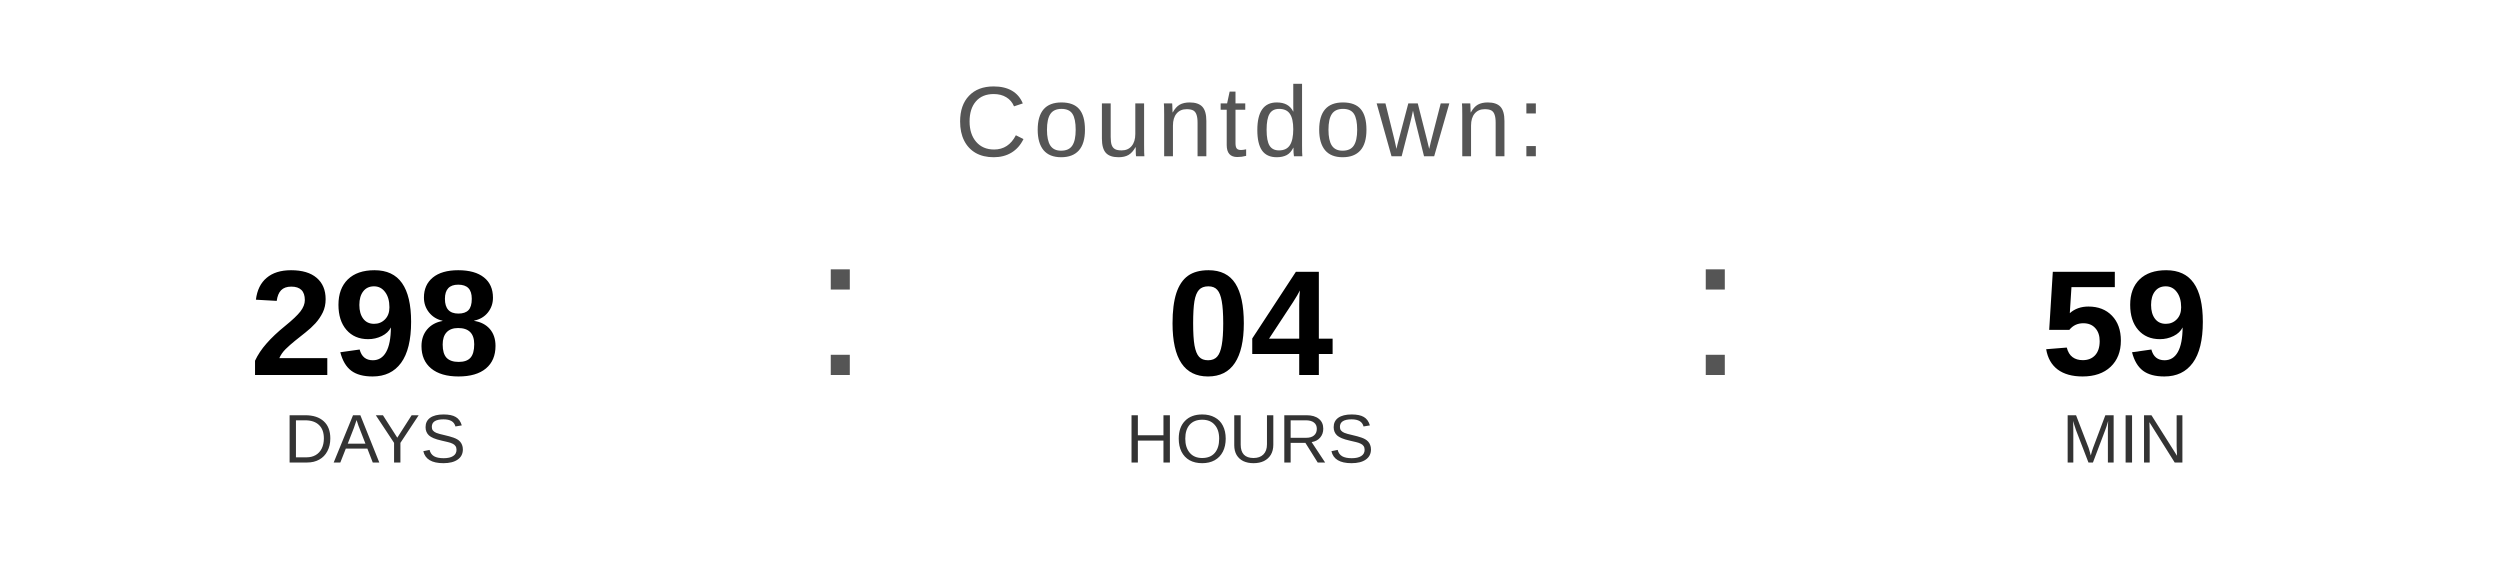
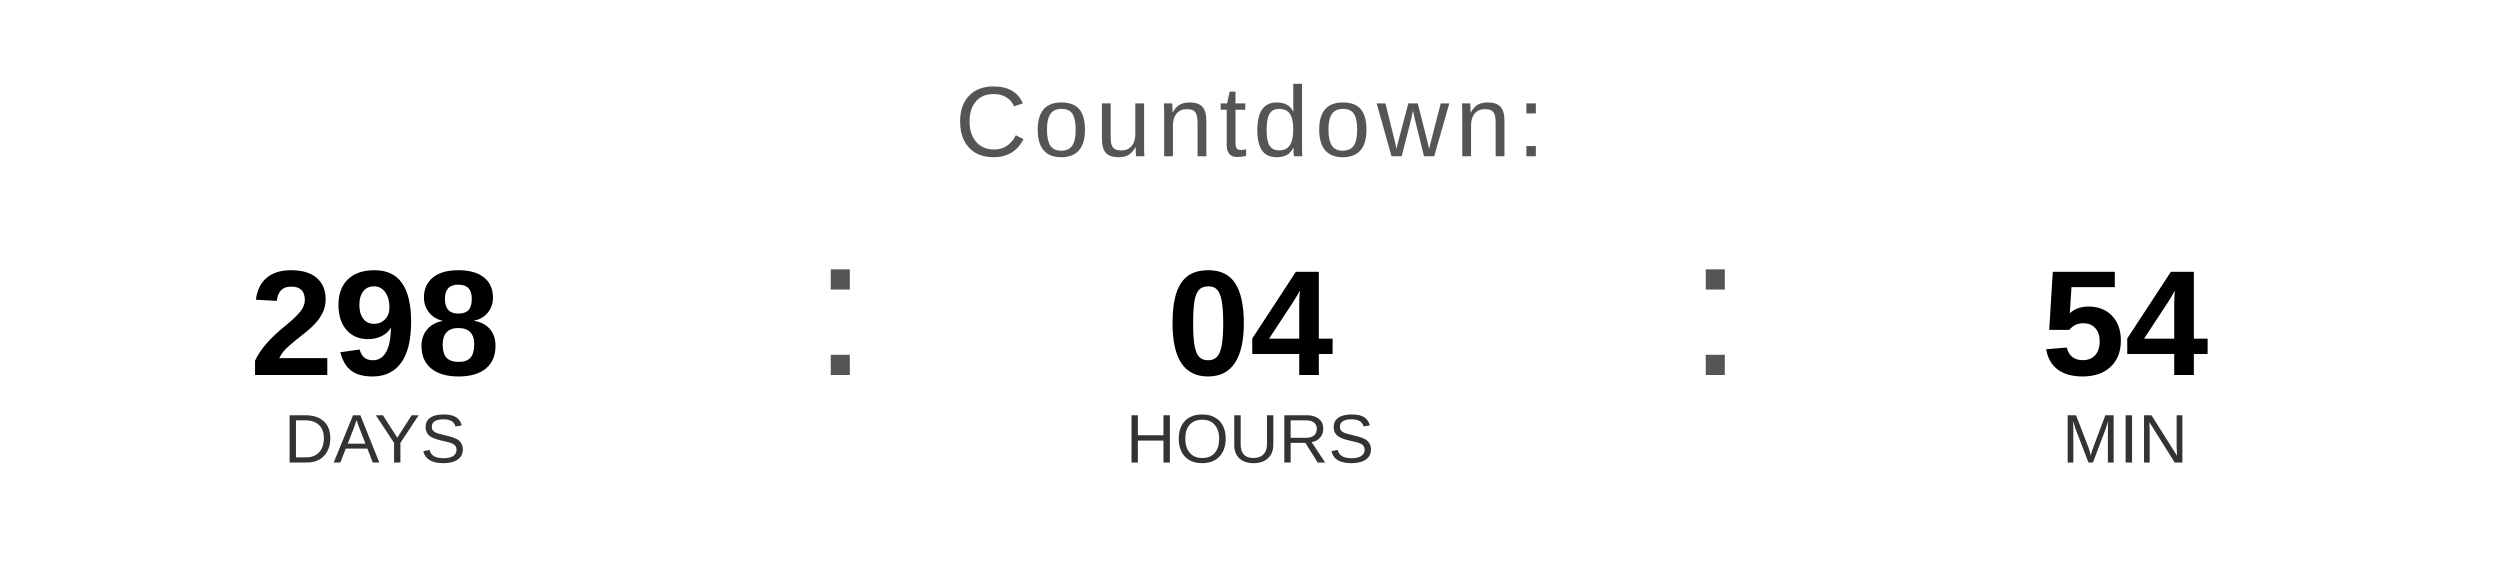
<svg xmlns="http://www.w3.org/2000/svg" width="400" height="90" viewBox="0 0 400 90">
  <text x="200" y="25" font-family="Arial, Helvetica, sans-serif" font-size="16" fill="#555555" text-anchor="middle" letter-spacing="1">
    Countdown:
  </text>
  <text x="60" y="60" font-family="Arial, Helvetica, sans-serif" font-size="24" font-weight="bold" fill="#000000" text-anchor="middle">298</text>
  <text x="60" y="74" font-family="Arial, Helvetica, sans-serif" font-size="11" fill="#333333" text-anchor="middle">DAYS</text>
  <text x="130" y="60" font-family="Arial, sans-serif" font-size="32" fill="#555555">:</text>
  <text x="200" y="60" font-family="Arial, Helvetica, sans-serif" font-size="24" font-weight="bold" fill="#000000" text-anchor="middle">04</text>
  <text x="200" y="74" font-family="Arial, Helvetica, sans-serif" font-size="11" fill="#333333" text-anchor="middle">HOURS</text>
  <text x="270" y="60" font-family="Arial, sans-serif" font-size="32" fill="#555555">:</text>
-   <text x="340" y="60" font-family="Arial, Helvetica, sans-serif" font-size="24" font-weight="bold" fill="#000000" text-anchor="middle">59</text>
+   <text x="340" y="60" font-family="Arial, Helvetica, sans-serif" font-size="24" font-weight="bold" fill="#000000" text-anchor="middle">54</text>
  <text x="340" y="74" font-family="Arial, Helvetica, sans-serif" font-size="11" fill="#333333" text-anchor="middle">MIN</text>
</svg>
